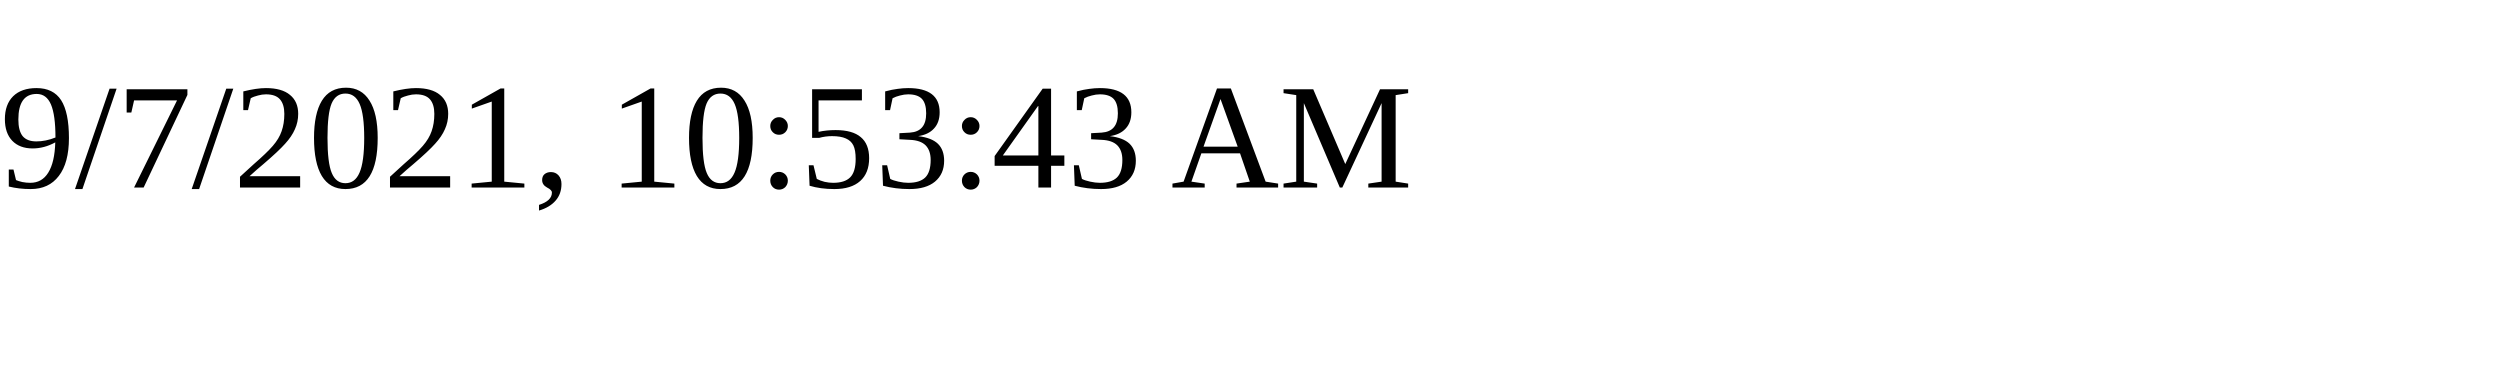
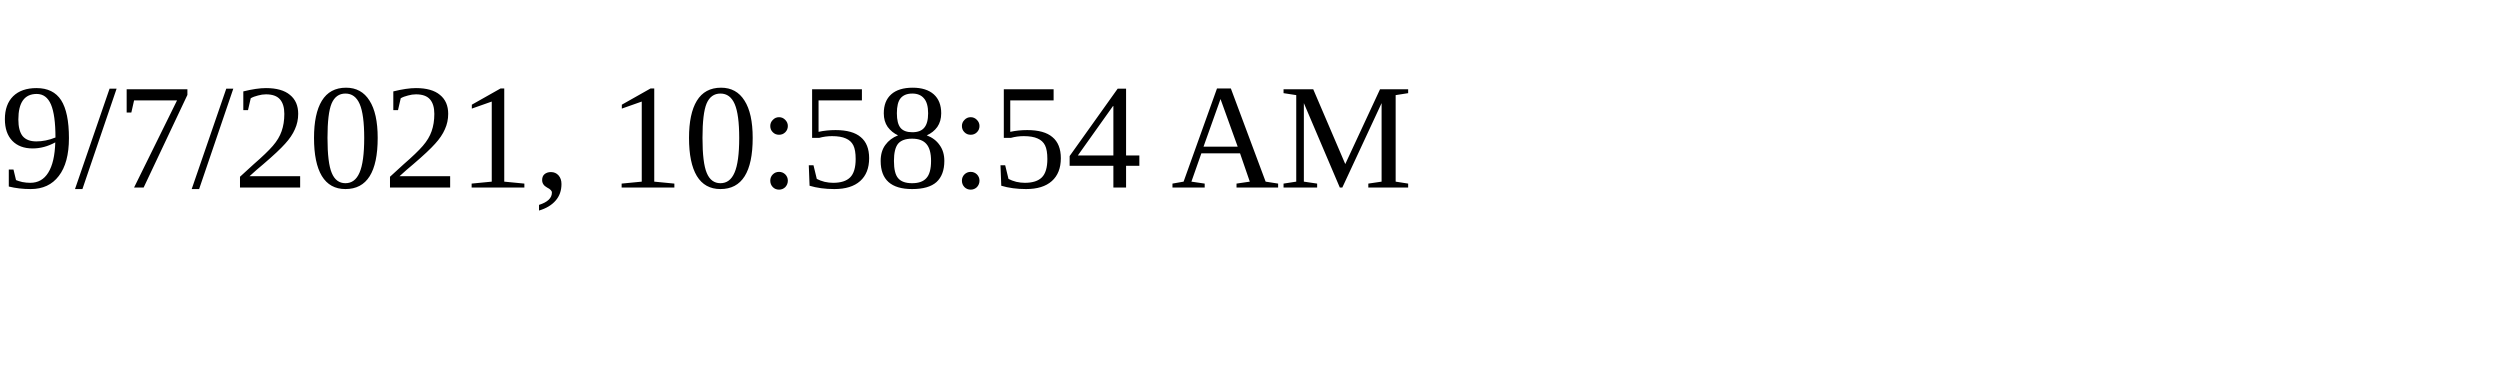
<svg xmlns="http://www.w3.org/2000/svg" height="30" width="200">
-   <text x="0" y="15">9/7/2021, 10:53:43 AM</text>
+   <text x="0" y="15">9/7/2021, 10:58:54 AM</text>
</svg>
